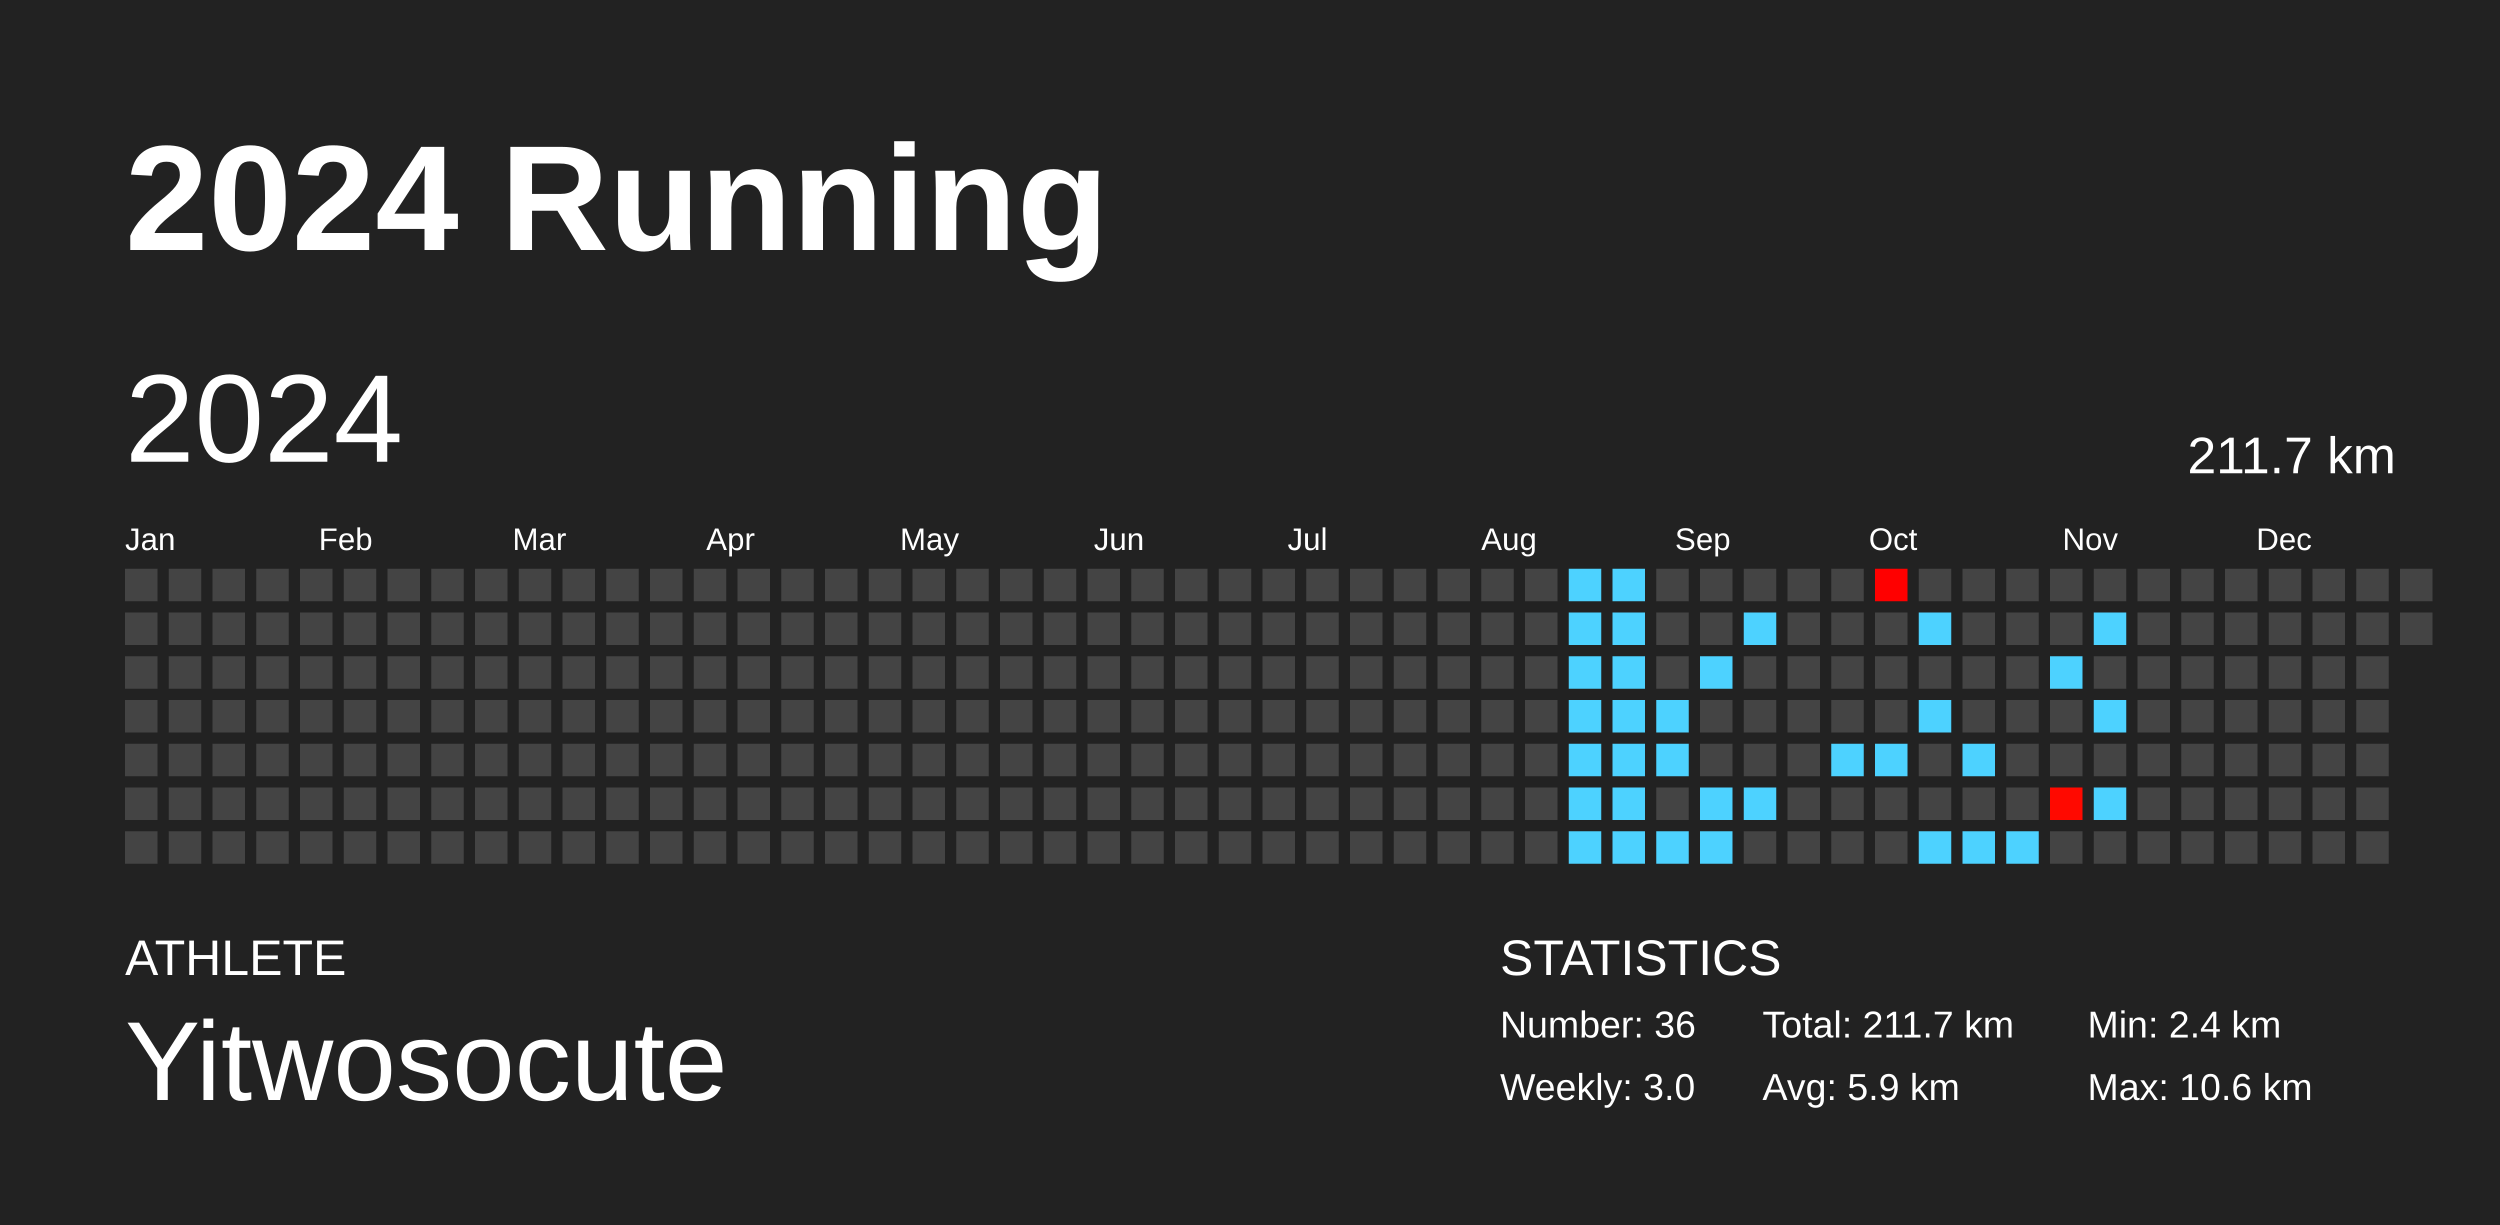
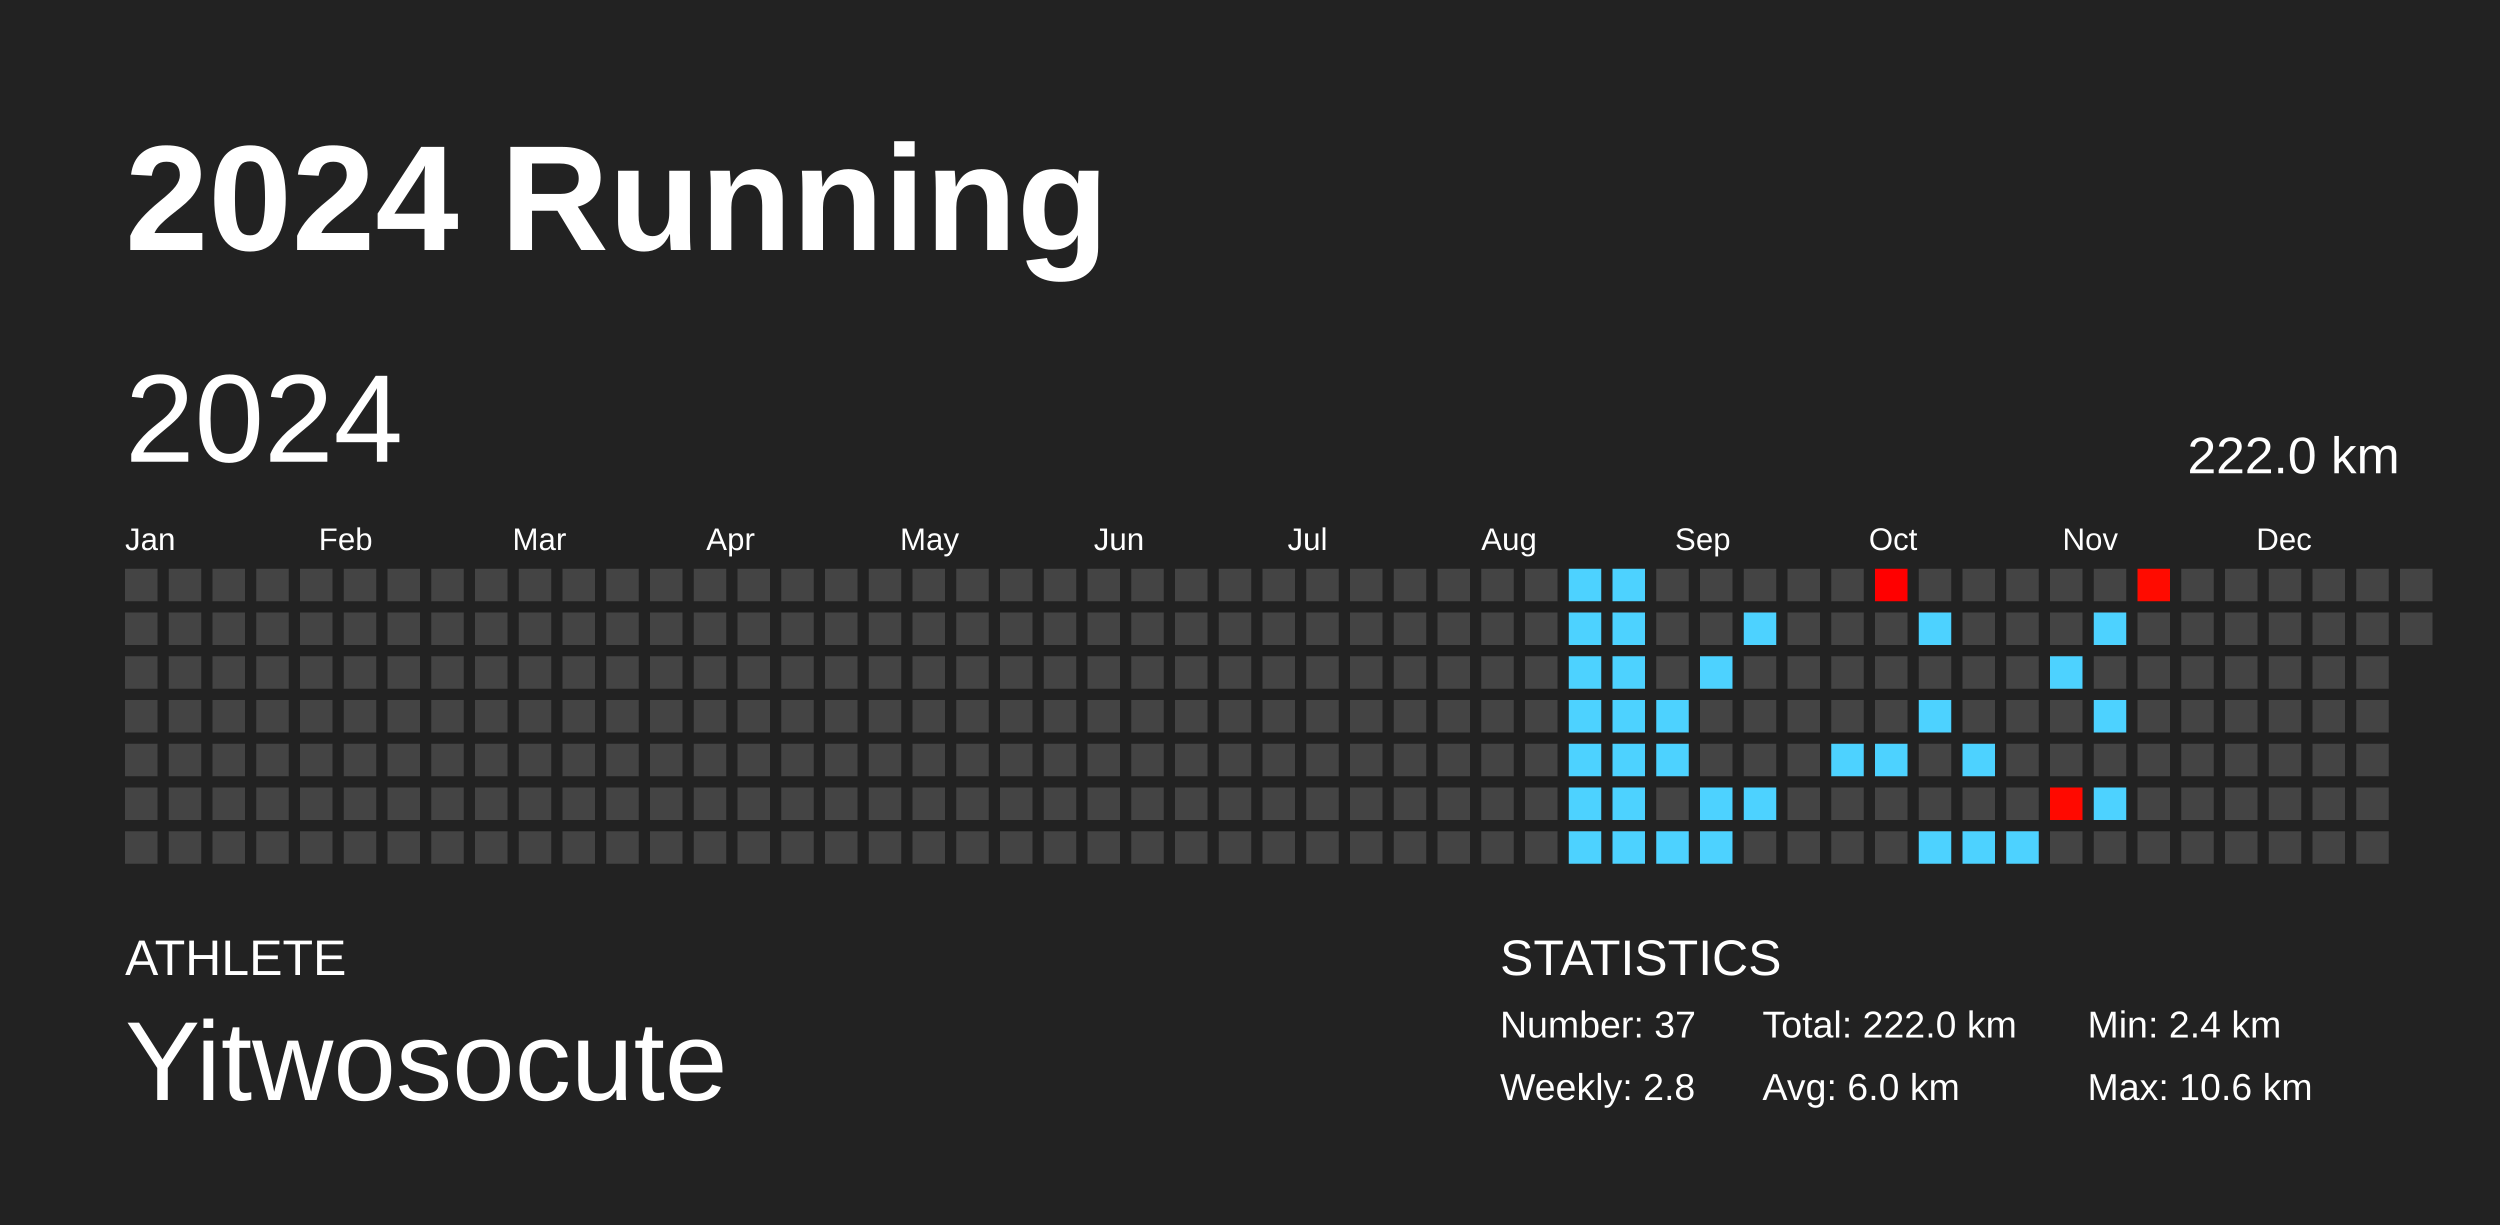
<svg xmlns="http://www.w3.org/2000/svg" baseProfile="full" height="98mm" version="1.1" viewBox="0,0,200,98" width="200mm">
  <defs />
  <rect fill="#222222" height="98" width="200" x="0" y="0" />
  <text fill="#FFFFFF" style="font-size:12px; font-family:Arial; font-weight:bold;" x="10" y="20">2024 Running</text>
  <text fill="#FFFFFF" style="font-size:4px; font-family:Arial" x="10" y="78">ATHLETE</text>
  <text fill="#FFFFFF" style="font-size:9px; font-family:Arial" x="10" y="88">Yitwosocute</text>
  <text fill="#FFFFFF" style="font-size:4px; font-family:Arial" x="120" y="78">STATISTICS</text>
-   <text fill="#FFFFFF" style="font-size:3px; font-family:Arial" x="120" y="83">Number: 36</text>
-   <text fill="#FFFFFF" style="font-size:3px; font-family:Arial" x="120" y="88">Weekly: 3.0</text>
-   <text fill="#FFFFFF" style="font-size:3px; font-family:Arial" x="141" y="83">Total: 211.7 km</text>
-   <text fill="#FFFFFF" style="font-size:3px; font-family:Arial" x="141" y="88">Avg: 5.9 km</text>
+   <text fill="#FFFFFF" style="font-size:3px; font-family:Arial" x="120" y="83">Number: 37</text>
+   <text fill="#FFFFFF" style="font-size:3px; font-family:Arial" x="120" y="88">Weekly: 2.8</text>
+   <text fill="#FFFFFF" style="font-size:3px; font-family:Arial" x="141" y="83">Total: 222.0 km</text>
+   <text fill="#FFFFFF" style="font-size:3px; font-family:Arial" x="141" y="88">Avg: 6.0 km</text>
  <text fill="#FFFFFF" style="font-size:3px; font-family:Arial" x="167" y="83">Min: 2.4 km</text>
  <text fill="#FFFFFF" style="font-size:3px; font-family:Arial" x="167" y="88">Max: 10.6 km</text>
  <text dominant-baseline="hanging" fill="#FFFFFF" style="font-size:10.0px; font-family:Arial;" x="10" y="30">2024</text>
-   <text dominant-baseline="hanging" fill="#FFFFFF" style="font-size:4.125px; font-family:Arial;" x="175" y="35">211.7 km</text>
+   <text dominant-baseline="hanging" fill="#FFFFFF" style="font-size:4.125px; font-family:Arial;" x="175" y="35">222.0 km</text>
  <text fill="#FFFFFF" style="font-size:2.5px; font-family:Arial" x="10.0" y="44">Jan</text>
  <text fill="#FFFFFF" style="font-size:2.5px; font-family:Arial" x="25.5" y="44">Feb</text>
  <text fill="#FFFFFF" style="font-size:2.5px; font-family:Arial" x="41.0" y="44">Mar</text>
  <text fill="#FFFFFF" style="font-size:2.5px; font-family:Arial" x="56.5" y="44">Apr</text>
  <text fill="#FFFFFF" style="font-size:2.5px; font-family:Arial" x="72.0" y="44">May</text>
  <text fill="#FFFFFF" style="font-size:2.5px; font-family:Arial" x="87.5" y="44">Jun</text>
  <text fill="#FFFFFF" style="font-size:2.5px; font-family:Arial" x="103.0" y="44">Jul</text>
  <text fill="#FFFFFF" style="font-size:2.5px; font-family:Arial" x="118.5" y="44">Aug</text>
  <text fill="#FFFFFF" style="font-size:2.5px; font-family:Arial" x="134.0" y="44">Sep</text>
  <text fill="#FFFFFF" style="font-size:2.5px; font-family:Arial" x="149.5" y="44">Oct</text>
  <text fill="#FFFFFF" style="font-size:2.5px; font-family:Arial" x="165.0" y="44">Nov</text>
  <text fill="#FFFFFF" style="font-size:2.5px; font-family:Arial" x="180.5" y="44">Dec</text>
  <rect fill="#444444" height="2.6" width="2.6" x="10.0" y="45.5" />
  <rect fill="#444444" height="2.6" width="2.6" x="10.0" y="49.0" />
  <rect fill="#444444" height="2.6" width="2.6" x="10.0" y="52.5" />
  <rect fill="#444444" height="2.6" width="2.6" x="10.0" y="56.0" />
  <rect fill="#444444" height="2.6" width="2.6" x="10.0" y="59.5" />
  <rect fill="#444444" height="2.6" width="2.6" x="10.0" y="63.0" />
  <rect fill="#444444" height="2.6" width="2.6" x="10.0" y="66.5" />
  <rect fill="#444444" height="2.6" width="2.6" x="13.5" y="45.5" />
  <rect fill="#444444" height="2.6" width="2.6" x="13.5" y="49.0" />
  <rect fill="#444444" height="2.6" width="2.6" x="13.5" y="52.5" />
  <rect fill="#444444" height="2.6" width="2.6" x="13.5" y="56.0" />
  <rect fill="#444444" height="2.6" width="2.6" x="13.5" y="59.5" />
  <rect fill="#444444" height="2.6" width="2.6" x="13.5" y="63.0" />
  <rect fill="#444444" height="2.6" width="2.6" x="13.5" y="66.5" />
  <rect fill="#444444" height="2.6" width="2.6" x="17.0" y="45.5" />
  <rect fill="#444444" height="2.6" width="2.6" x="17.0" y="49.0" />
  <rect fill="#444444" height="2.6" width="2.6" x="17.0" y="52.5" />
  <rect fill="#444444" height="2.6" width="2.6" x="17.0" y="56.0" />
  <rect fill="#444444" height="2.6" width="2.6" x="17.0" y="59.5" />
  <rect fill="#444444" height="2.6" width="2.6" x="17.0" y="63.0" />
  <rect fill="#444444" height="2.6" width="2.6" x="17.0" y="66.5" />
  <rect fill="#444444" height="2.6" width="2.6" x="20.5" y="45.5" />
  <rect fill="#444444" height="2.6" width="2.6" x="20.5" y="49.0" />
  <rect fill="#444444" height="2.6" width="2.6" x="20.5" y="52.5" />
  <rect fill="#444444" height="2.6" width="2.6" x="20.5" y="56.0" />
  <rect fill="#444444" height="2.6" width="2.6" x="20.5" y="59.5" />
  <rect fill="#444444" height="2.6" width="2.6" x="20.5" y="63.0" />
  <rect fill="#444444" height="2.6" width="2.6" x="20.5" y="66.5" />
  <rect fill="#444444" height="2.6" width="2.6" x="24.0" y="45.5" />
  <rect fill="#444444" height="2.6" width="2.6" x="24.0" y="49.0" />
  <rect fill="#444444" height="2.6" width="2.6" x="24.0" y="52.5" />
  <rect fill="#444444" height="2.6" width="2.6" x="24.0" y="56.0" />
  <rect fill="#444444" height="2.6" width="2.6" x="24.0" y="59.5" />
  <rect fill="#444444" height="2.6" width="2.6" x="24.0" y="63.0" />
  <rect fill="#444444" height="2.6" width="2.6" x="24.0" y="66.5" />
  <rect fill="#444444" height="2.6" width="2.6" x="27.5" y="45.5" />
  <rect fill="#444444" height="2.6" width="2.6" x="27.5" y="49.0" />
  <rect fill="#444444" height="2.6" width="2.6" x="27.5" y="52.5" />
  <rect fill="#444444" height="2.6" width="2.6" x="27.5" y="56.0" />
  <rect fill="#444444" height="2.6" width="2.6" x="27.5" y="59.5" />
  <rect fill="#444444" height="2.6" width="2.6" x="27.5" y="63.0" />
  <rect fill="#444444" height="2.6" width="2.6" x="27.5" y="66.5" />
  <rect fill="#444444" height="2.6" width="2.6" x="31.0" y="45.5" />
  <rect fill="#444444" height="2.6" width="2.6" x="31.0" y="49.0" />
  <rect fill="#444444" height="2.6" width="2.6" x="31.0" y="52.5" />
  <rect fill="#444444" height="2.6" width="2.6" x="31.0" y="56.0" />
  <rect fill="#444444" height="2.6" width="2.6" x="31.0" y="59.5" />
  <rect fill="#444444" height="2.6" width="2.6" x="31.0" y="63.0" />
  <rect fill="#444444" height="2.6" width="2.6" x="31.0" y="66.5" />
  <rect fill="#444444" height="2.6" width="2.6" x="34.5" y="45.5" />
  <rect fill="#444444" height="2.6" width="2.6" x="34.5" y="49.0" />
  <rect fill="#444444" height="2.6" width="2.6" x="34.5" y="52.5" />
  <rect fill="#444444" height="2.6" width="2.6" x="34.5" y="56.0" />
  <rect fill="#444444" height="2.6" width="2.6" x="34.5" y="59.5" />
  <rect fill="#444444" height="2.6" width="2.6" x="34.5" y="63.0" />
  <rect fill="#444444" height="2.6" width="2.6" x="34.5" y="66.5" />
  <rect fill="#444444" height="2.6" width="2.6" x="38.0" y="45.5" />
  <rect fill="#444444" height="2.6" width="2.6" x="38.0" y="49.0" />
  <rect fill="#444444" height="2.6" width="2.6" x="38.0" y="52.5" />
  <rect fill="#444444" height="2.6" width="2.6" x="38.0" y="56.0" />
  <rect fill="#444444" height="2.6" width="2.6" x="38.0" y="59.5" />
  <rect fill="#444444" height="2.6" width="2.6" x="38.0" y="63.0" />
  <rect fill="#444444" height="2.6" width="2.6" x="38.0" y="66.5" />
  <rect fill="#444444" height="2.6" width="2.6" x="41.5" y="45.5" />
  <rect fill="#444444" height="2.6" width="2.6" x="41.5" y="49.0" />
  <rect fill="#444444" height="2.6" width="2.6" x="41.5" y="52.5" />
  <rect fill="#444444" height="2.6" width="2.6" x="41.5" y="56.0" />
  <rect fill="#444444" height="2.6" width="2.6" x="41.5" y="59.5" />
  <rect fill="#444444" height="2.6" width="2.6" x="41.5" y="63.0" />
  <rect fill="#444444" height="2.6" width="2.6" x="41.5" y="66.5" />
  <rect fill="#444444" height="2.6" width="2.6" x="45.0" y="45.5" />
  <rect fill="#444444" height="2.6" width="2.6" x="45.0" y="49.0" />
  <rect fill="#444444" height="2.6" width="2.6" x="45.0" y="52.5" />
  <rect fill="#444444" height="2.6" width="2.6" x="45.0" y="56.0" />
  <rect fill="#444444" height="2.6" width="2.6" x="45.0" y="59.5" />
  <rect fill="#444444" height="2.6" width="2.6" x="45.0" y="63.0" />
  <rect fill="#444444" height="2.6" width="2.6" x="45.0" y="66.5" />
  <rect fill="#444444" height="2.6" width="2.6" x="48.5" y="45.5" />
  <rect fill="#444444" height="2.6" width="2.6" x="48.5" y="49.0" />
  <rect fill="#444444" height="2.6" width="2.6" x="48.5" y="52.5" />
  <rect fill="#444444" height="2.6" width="2.6" x="48.5" y="56.0" />
  <rect fill="#444444" height="2.6" width="2.6" x="48.5" y="59.5" />
  <rect fill="#444444" height="2.6" width="2.6" x="48.5" y="63.0" />
  <rect fill="#444444" height="2.6" width="2.6" x="48.5" y="66.5" />
  <rect fill="#444444" height="2.6" width="2.6" x="52.0" y="45.5" />
  <rect fill="#444444" height="2.6" width="2.6" x="52.0" y="49.0" />
  <rect fill="#444444" height="2.6" width="2.6" x="52.0" y="52.5" />
  <rect fill="#444444" height="2.6" width="2.6" x="52.0" y="56.0" />
  <rect fill="#444444" height="2.6" width="2.6" x="52.0" y="59.5" />
  <rect fill="#444444" height="2.6" width="2.6" x="52.0" y="63.0" />
  <rect fill="#444444" height="2.6" width="2.6" x="52.0" y="66.5" />
  <rect fill="#444444" height="2.6" width="2.6" x="55.5" y="45.5" />
  <rect fill="#444444" height="2.6" width="2.6" x="55.5" y="49.0" />
  <rect fill="#444444" height="2.6" width="2.6" x="55.5" y="52.5" />
  <rect fill="#444444" height="2.6" width="2.6" x="55.5" y="56.0" />
  <rect fill="#444444" height="2.6" width="2.6" x="55.5" y="59.5" />
  <rect fill="#444444" height="2.6" width="2.6" x="55.5" y="63.0" />
  <rect fill="#444444" height="2.6" width="2.6" x="55.5" y="66.5" />
  <rect fill="#444444" height="2.6" width="2.6" x="59.0" y="45.5" />
  <rect fill="#444444" height="2.6" width="2.6" x="59.0" y="49.0" />
  <rect fill="#444444" height="2.6" width="2.6" x="59.0" y="52.5" />
  <rect fill="#444444" height="2.6" width="2.6" x="59.0" y="56.0" />
  <rect fill="#444444" height="2.6" width="2.6" x="59.0" y="59.5" />
  <rect fill="#444444" height="2.6" width="2.6" x="59.0" y="63.0" />
  <rect fill="#444444" height="2.6" width="2.6" x="59.0" y="66.5" />
  <rect fill="#444444" height="2.6" width="2.6" x="62.5" y="45.5" />
  <rect fill="#444444" height="2.6" width="2.6" x="62.5" y="49.0" />
  <rect fill="#444444" height="2.6" width="2.6" x="62.5" y="52.5" />
  <rect fill="#444444" height="2.6" width="2.6" x="62.5" y="56.0" />
  <rect fill="#444444" height="2.6" width="2.6" x="62.5" y="59.5" />
  <rect fill="#444444" height="2.6" width="2.6" x="62.5" y="63.0" />
  <rect fill="#444444" height="2.6" width="2.6" x="62.5" y="66.5" />
  <rect fill="#444444" height="2.6" width="2.6" x="66.0" y="45.5" />
  <rect fill="#444444" height="2.6" width="2.6" x="66.0" y="49.0" />
  <rect fill="#444444" height="2.6" width="2.6" x="66.0" y="52.5" />
  <rect fill="#444444" height="2.6" width="2.6" x="66.0" y="56.0" />
  <rect fill="#444444" height="2.6" width="2.6" x="66.0" y="59.5" />
  <rect fill="#444444" height="2.6" width="2.6" x="66.0" y="63.0" />
  <rect fill="#444444" height="2.6" width="2.6" x="66.0" y="66.5" />
  <rect fill="#444444" height="2.6" width="2.6" x="69.5" y="45.5" />
  <rect fill="#444444" height="2.6" width="2.6" x="69.5" y="49.0" />
  <rect fill="#444444" height="2.6" width="2.6" x="69.5" y="52.5" />
  <rect fill="#444444" height="2.6" width="2.6" x="69.5" y="56.0" />
  <rect fill="#444444" height="2.6" width="2.6" x="69.5" y="59.5" />
  <rect fill="#444444" height="2.6" width="2.6" x="69.5" y="63.0" />
  <rect fill="#444444" height="2.6" width="2.6" x="69.5" y="66.5" />
  <rect fill="#444444" height="2.6" width="2.6" x="73.0" y="45.5" />
  <rect fill="#444444" height="2.6" width="2.6" x="73.0" y="49.0" />
  <rect fill="#444444" height="2.6" width="2.6" x="73.0" y="52.5" />
  <rect fill="#444444" height="2.6" width="2.6" x="73.0" y="56.0" />
  <rect fill="#444444" height="2.6" width="2.6" x="73.0" y="59.5" />
  <rect fill="#444444" height="2.6" width="2.6" x="73.0" y="63.0" />
  <rect fill="#444444" height="2.6" width="2.6" x="73.0" y="66.5" />
  <rect fill="#444444" height="2.6" width="2.6" x="76.5" y="45.5" />
  <rect fill="#444444" height="2.6" width="2.6" x="76.5" y="49.0" />
  <rect fill="#444444" height="2.6" width="2.6" x="76.5" y="52.5" />
  <rect fill="#444444" height="2.6" width="2.6" x="76.5" y="56.0" />
  <rect fill="#444444" height="2.6" width="2.6" x="76.5" y="59.5" />
  <rect fill="#444444" height="2.6" width="2.6" x="76.5" y="63.0" />
  <rect fill="#444444" height="2.6" width="2.6" x="76.5" y="66.5" />
  <rect fill="#444444" height="2.6" width="2.6" x="80.0" y="45.5" />
  <rect fill="#444444" height="2.6" width="2.6" x="80.0" y="49.0" />
  <rect fill="#444444" height="2.6" width="2.6" x="80.0" y="52.5" />
  <rect fill="#444444" height="2.6" width="2.6" x="80.0" y="56.0" />
  <rect fill="#444444" height="2.6" width="2.6" x="80.0" y="59.5" />
  <rect fill="#444444" height="2.6" width="2.6" x="80.0" y="63.0" />
  <rect fill="#444444" height="2.6" width="2.6" x="80.0" y="66.5" />
  <rect fill="#444444" height="2.6" width="2.6" x="83.5" y="45.5" />
  <rect fill="#444444" height="2.6" width="2.6" x="83.5" y="49.0" />
  <rect fill="#444444" height="2.6" width="2.6" x="83.5" y="52.5" />
  <rect fill="#444444" height="2.6" width="2.6" x="83.5" y="56.0" />
  <rect fill="#444444" height="2.6" width="2.6" x="83.5" y="59.5" />
  <rect fill="#444444" height="2.6" width="2.6" x="83.5" y="63.0" />
  <rect fill="#444444" height="2.6" width="2.6" x="83.5" y="66.5" />
  <rect fill="#444444" height="2.6" width="2.6" x="87.0" y="45.5" />
  <rect fill="#444444" height="2.6" width="2.6" x="87.0" y="49.0" />
  <rect fill="#444444" height="2.6" width="2.6" x="87.0" y="52.5" />
  <rect fill="#444444" height="2.6" width="2.6" x="87.0" y="56.0" />
  <rect fill="#444444" height="2.6" width="2.6" x="87.0" y="59.5" />
  <rect fill="#444444" height="2.6" width="2.6" x="87.0" y="63.0" />
  <rect fill="#444444" height="2.6" width="2.6" x="87.0" y="66.5" />
  <rect fill="#444444" height="2.6" width="2.6" x="90.5" y="45.5" />
  <rect fill="#444444" height="2.6" width="2.6" x="90.5" y="49.0" />
  <rect fill="#444444" height="2.6" width="2.6" x="90.5" y="52.5" />
  <rect fill="#444444" height="2.6" width="2.6" x="90.5" y="56.0" />
  <rect fill="#444444" height="2.6" width="2.6" x="90.5" y="59.5" />
  <rect fill="#444444" height="2.6" width="2.6" x="90.5" y="63.0" />
  <rect fill="#444444" height="2.6" width="2.6" x="90.5" y="66.5" />
  <rect fill="#444444" height="2.6" width="2.6" x="94.0" y="45.5" />
  <rect fill="#444444" height="2.6" width="2.6" x="94.0" y="49.0" />
  <rect fill="#444444" height="2.6" width="2.6" x="94.0" y="52.5" />
  <rect fill="#444444" height="2.6" width="2.6" x="94.0" y="56.0" />
  <rect fill="#444444" height="2.6" width="2.6" x="94.0" y="59.5" />
  <rect fill="#444444" height="2.6" width="2.6" x="94.0" y="63.0" />
  <rect fill="#444444" height="2.6" width="2.6" x="94.0" y="66.5" />
  <rect fill="#444444" height="2.6" width="2.6" x="97.5" y="45.5" />
  <rect fill="#444444" height="2.6" width="2.6" x="97.5" y="49.0" />
  <rect fill="#444444" height="2.6" width="2.6" x="97.5" y="52.5" />
  <rect fill="#444444" height="2.6" width="2.6" x="97.5" y="56.0" />
  <rect fill="#444444" height="2.6" width="2.6" x="97.5" y="59.5" />
  <rect fill="#444444" height="2.6" width="2.6" x="97.5" y="63.0" />
  <rect fill="#444444" height="2.6" width="2.6" x="97.5" y="66.5" />
  <rect fill="#444444" height="2.6" width="2.6" x="101.0" y="45.5" />
  <rect fill="#444444" height="2.6" width="2.6" x="101.0" y="49.0" />
  <rect fill="#444444" height="2.6" width="2.6" x="101.0" y="52.5" />
  <rect fill="#444444" height="2.6" width="2.6" x="101.0" y="56.0" />
  <rect fill="#444444" height="2.6" width="2.6" x="101.0" y="59.5" />
  <rect fill="#444444" height="2.6" width="2.6" x="101.0" y="63.0" />
  <rect fill="#444444" height="2.6" width="2.6" x="101.0" y="66.5" />
  <rect fill="#444444" height="2.6" width="2.6" x="104.5" y="45.5" />
  <rect fill="#444444" height="2.6" width="2.6" x="104.5" y="49.0" />
  <rect fill="#444444" height="2.6" width="2.6" x="104.5" y="52.5" />
  <rect fill="#444444" height="2.6" width="2.6" x="104.5" y="56.0" />
  <rect fill="#444444" height="2.6" width="2.6" x="104.5" y="59.5" />
  <rect fill="#444444" height="2.6" width="2.6" x="104.5" y="63.0" />
  <rect fill="#444444" height="2.6" width="2.6" x="104.5" y="66.5" />
  <rect fill="#444444" height="2.6" width="2.6" x="108.0" y="45.5" />
  <rect fill="#444444" height="2.6" width="2.6" x="108.0" y="49.0" />
  <rect fill="#444444" height="2.6" width="2.6" x="108.0" y="52.5" />
  <rect fill="#444444" height="2.6" width="2.6" x="108.0" y="56.0" />
  <rect fill="#444444" height="2.6" width="2.6" x="108.0" y="59.5" />
  <rect fill="#444444" height="2.6" width="2.6" x="108.0" y="63.0" />
  <rect fill="#444444" height="2.6" width="2.6" x="108.0" y="66.5" />
  <rect fill="#444444" height="2.6" width="2.6" x="111.5" y="45.5" />
  <rect fill="#444444" height="2.6" width="2.6" x="111.5" y="49.0" />
  <rect fill="#444444" height="2.6" width="2.6" x="111.5" y="52.5" />
  <rect fill="#444444" height="2.6" width="2.6" x="111.5" y="56.0" />
  <rect fill="#444444" height="2.6" width="2.6" x="111.5" y="59.5" />
  <rect fill="#444444" height="2.6" width="2.6" x="111.5" y="63.0" />
  <rect fill="#444444" height="2.6" width="2.6" x="111.5" y="66.5" />
  <rect fill="#444444" height="2.6" width="2.6" x="115.0" y="45.5" />
  <rect fill="#444444" height="2.6" width="2.6" x="115.0" y="49.0" />
  <rect fill="#444444" height="2.6" width="2.6" x="115.0" y="52.5" />
  <rect fill="#444444" height="2.6" width="2.6" x="115.0" y="56.0" />
  <rect fill="#444444" height="2.6" width="2.6" x="115.0" y="59.5" />
  <rect fill="#444444" height="2.6" width="2.6" x="115.0" y="63.0" />
  <rect fill="#444444" height="2.6" width="2.6" x="115.0" y="66.5" />
  <rect fill="#444444" height="2.6" width="2.6" x="118.5" y="45.5" />
  <rect fill="#444444" height="2.6" width="2.6" x="118.5" y="49.0" />
  <rect fill="#444444" height="2.6" width="2.6" x="118.5" y="52.5" />
  <rect fill="#444444" height="2.6" width="2.6" x="118.5" y="56.0" />
  <rect fill="#444444" height="2.6" width="2.6" x="118.5" y="59.5" />
  <rect fill="#444444" height="2.6" width="2.6" x="118.5" y="63.0" />
  <rect fill="#444444" height="2.6" width="2.6" x="118.5" y="66.5" />
  <rect fill="#444444" height="2.6" width="2.6" x="122.0" y="45.5" />
  <rect fill="#444444" height="2.6" width="2.6" x="122.0" y="49.0" />
  <rect fill="#444444" height="2.6" width="2.6" x="122.0" y="52.5" />
  <rect fill="#444444" height="2.6" width="2.6" x="122.0" y="56.0" />
  <rect fill="#444444" height="2.6" width="2.6" x="122.0" y="59.5" />
  <rect fill="#444444" height="2.6" width="2.6" x="122.0" y="63.0" />
  <rect fill="#444444" height="2.6" width="2.6" x="122.0" y="66.5" />
  <rect fill="#4dd2ff" height="2.6" width="2.6" x="125.5" y="45.5" />
  <rect fill="#4dd2ff" height="2.6" width="2.6" x="125.5" y="49.0" />
  <rect fill="#4dd2ff" height="2.6" width="2.6" x="125.5" y="52.5" />
  <rect fill="#4dd2ff" height="2.6" width="2.6" x="125.5" y="56.0" />
  <rect fill="#4dd2ff" height="2.6" width="2.6" x="125.5" y="59.5" />
  <rect fill="#4dd2ff" height="2.6" width="2.6" x="125.5" y="63.0" />
  <rect fill="#4dd2ff" height="2.6" width="2.6" x="125.5" y="66.5" />
  <rect fill="#4dd2ff" height="2.6" width="2.6" x="129.0" y="45.5" />
  <rect fill="#4dd2ff" height="2.6" width="2.6" x="129.0" y="49.0" />
  <rect fill="#4dd2ff" height="2.6" width="2.6" x="129.0" y="52.5" />
  <rect fill="#4dd2ff" height="2.6" width="2.6" x="129.0" y="56.0" />
  <rect fill="#4dd2ff" height="2.6" width="2.6" x="129.0" y="59.5" />
  <rect fill="#4dd2ff" height="2.6" width="2.6" x="129.0" y="63.0" />
  <rect fill="#4dd2ff" height="2.6" width="2.6" x="129.0" y="66.5" />
  <rect fill="#444444" height="2.6" width="2.6" x="132.5" y="45.5" />
  <rect fill="#444444" height="2.6" width="2.6" x="132.5" y="49.0" />
  <rect fill="#444444" height="2.6" width="2.6" x="132.5" y="52.5" />
  <rect fill="#4dd2ff" height="2.6" width="2.6" x="132.5" y="56.0" />
  <rect fill="#4dd2ff" height="2.6" width="2.6" x="132.5" y="59.5" />
  <rect fill="#444444" height="2.6" width="2.6" x="132.5" y="63.0" />
  <rect fill="#4dd2ff" height="2.6" width="2.6" x="132.5" y="66.5" />
  <rect fill="#444444" height="2.6" width="2.6" x="136.0" y="45.5" />
  <rect fill="#444444" height="2.6" width="2.6" x="136.0" y="49.0" />
  <rect fill="#4dd2ff" height="2.6" width="2.6" x="136.0" y="52.5" />
  <rect fill="#444444" height="2.6" width="2.6" x="136.0" y="56.0" />
  <rect fill="#444444" height="2.6" width="2.6" x="136.0" y="59.5" />
  <rect fill="#4dd2ff" height="2.6" width="2.6" x="136.0" y="63.0" />
  <rect fill="#4dd2ff" height="2.6" width="2.6" x="136.0" y="66.5" />
  <rect fill="#444444" height="2.6" width="2.6" x="139.5" y="45.5" />
  <rect fill="#4dd2ff" height="2.6" width="2.6" x="139.5" y="49.0" />
  <rect fill="#444444" height="2.6" width="2.6" x="139.5" y="52.5" />
  <rect fill="#444444" height="2.6" width="2.6" x="139.5" y="56.0" />
  <rect fill="#444444" height="2.6" width="2.6" x="139.5" y="59.5" />
  <rect fill="#4dd2ff" height="2.6" width="2.6" x="139.5" y="63.0" />
  <rect fill="#444444" height="2.6" width="2.6" x="139.5" y="66.5" />
  <rect fill="#444444" height="2.6" width="2.6" x="143.0" y="45.5" />
  <rect fill="#444444" height="2.6" width="2.6" x="143.0" y="49.0" />
  <rect fill="#444444" height="2.6" width="2.6" x="143.0" y="52.5" />
  <rect fill="#444444" height="2.6" width="2.6" x="143.0" y="56.0" />
  <rect fill="#444444" height="2.6" width="2.6" x="143.0" y="59.5" />
  <rect fill="#444444" height="2.6" width="2.6" x="143.0" y="63.0" />
  <rect fill="#444444" height="2.6" width="2.6" x="143.0" y="66.5" />
  <rect fill="#444444" height="2.6" width="2.6" x="146.5" y="45.5" />
  <rect fill="#444444" height="2.6" width="2.6" x="146.5" y="49.0" />
  <rect fill="#444444" height="2.6" width="2.6" x="146.5" y="52.5" />
  <rect fill="#444444" height="2.6" width="2.6" x="146.5" y="56.0" />
  <rect fill="#4dd2ff" height="2.6" width="2.6" x="146.5" y="59.5" />
  <rect fill="#444444" height="2.6" width="2.6" x="146.5" y="63.0" />
  <rect fill="#444444" height="2.6" width="2.6" x="146.5" y="66.5" />
  <rect fill="#ff0000" height="2.6" width="2.6" x="150.0" y="45.5" />
  <rect fill="#444444" height="2.6" width="2.6" x="150.0" y="49.0" />
  <rect fill="#444444" height="2.6" width="2.6" x="150.0" y="52.5" />
  <rect fill="#444444" height="2.6" width="2.6" x="150.0" y="56.0" />
  <rect fill="#4dd2ff" height="2.6" width="2.6" x="150.0" y="59.5" />
  <rect fill="#444444" height="2.6" width="2.6" x="150.0" y="63.0" />
  <rect fill="#444444" height="2.6" width="2.6" x="150.0" y="66.5" />
  <rect fill="#444444" height="2.6" width="2.6" x="153.5" y="45.5" />
  <rect fill="#4dd2ff" height="2.6" width="2.6" x="153.5" y="49.0" />
  <rect fill="#444444" height="2.6" width="2.6" x="153.5" y="52.5" />
  <rect fill="#4dd2ff" height="2.6" width="2.6" x="153.5" y="56.0" />
  <rect fill="#444444" height="2.6" width="2.6" x="153.5" y="59.5" />
  <rect fill="#444444" height="2.6" width="2.6" x="153.5" y="63.0" />
  <rect fill="#4dd2ff" height="2.6" width="2.6" x="153.5" y="66.5" />
  <rect fill="#444444" height="2.6" width="2.6" x="157.0" y="45.5" />
  <rect fill="#444444" height="2.6" width="2.6" x="157.0" y="49.0" />
  <rect fill="#444444" height="2.6" width="2.6" x="157.0" y="52.5" />
  <rect fill="#444444" height="2.6" width="2.6" x="157.0" y="56.0" />
  <rect fill="#4dd2ff" height="2.6" width="2.6" x="157.0" y="59.5" />
  <rect fill="#444444" height="2.6" width="2.6" x="157.0" y="63.0" />
  <rect fill="#4dd2ff" height="2.6" width="2.6" x="157.0" y="66.5" />
  <rect fill="#444444" height="2.6" width="2.6" x="160.5" y="45.5" />
  <rect fill="#444444" height="2.6" width="2.6" x="160.5" y="49.0" />
  <rect fill="#444444" height="2.6" width="2.6" x="160.5" y="52.5" />
  <rect fill="#444444" height="2.6" width="2.6" x="160.5" y="56.0" />
  <rect fill="#444444" height="2.6" width="2.6" x="160.5" y="59.5" />
  <rect fill="#444444" height="2.6" width="2.6" x="160.5" y="63.0" />
  <rect fill="#4dd2ff" height="2.6" width="2.6" x="160.5" y="66.5" />
  <rect fill="#444444" height="2.6" width="2.6" x="164.0" y="45.5" />
  <rect fill="#444444" height="2.6" width="2.6" x="164.0" y="49.0" />
  <rect fill="#4dd2ff" height="2.6" width="2.6" x="164.0" y="52.5" />
  <rect fill="#444444" height="2.6" width="2.6" x="164.0" y="56.0" />
  <rect fill="#444444" height="2.6" width="2.6" x="164.0" y="59.5" />
  <rect fill="#ff0900" height="2.6" width="2.6" x="164.0" y="63.0" />
  <rect fill="#444444" height="2.6" width="2.6" x="164.0" y="66.5" />
  <rect fill="#444444" height="2.6" width="2.6" x="167.5" y="45.5" />
  <rect fill="#4dd2ff" height="2.6" width="2.6" x="167.5" y="49.0" />
  <rect fill="#444444" height="2.6" width="2.6" x="167.5" y="52.5" />
  <rect fill="#4dd2ff" height="2.6" width="2.6" x="167.5" y="56.0" />
  <rect fill="#444444" height="2.6" width="2.6" x="167.5" y="59.5" />
  <rect fill="#4dd2ff" height="2.6" width="2.6" x="167.5" y="63.0" />
  <rect fill="#444444" height="2.6" width="2.6" x="167.5" y="66.5" />
-   <rect fill="#444444" height="2.6" width="2.6" x="171.0" y="45.5" />
+   <rect fill="#ff0b00" height="2.6" width="2.6" x="171.0" y="45.5" />
  <rect fill="#444444" height="2.6" width="2.6" x="171.0" y="49.0" />
  <rect fill="#444444" height="2.6" width="2.6" x="171.0" y="52.5" />
  <rect fill="#444444" height="2.6" width="2.6" x="171.0" y="56.0" />
  <rect fill="#444444" height="2.6" width="2.6" x="171.0" y="59.5" />
  <rect fill="#444444" height="2.6" width="2.6" x="171.0" y="63.0" />
  <rect fill="#444444" height="2.6" width="2.6" x="171.0" y="66.5" />
  <rect fill="#444444" height="2.6" width="2.6" x="174.5" y="45.5" />
  <rect fill="#444444" height="2.6" width="2.6" x="174.5" y="49.0" />
  <rect fill="#444444" height="2.6" width="2.6" x="174.5" y="52.5" />
  <rect fill="#444444" height="2.6" width="2.6" x="174.5" y="56.0" />
  <rect fill="#444444" height="2.6" width="2.6" x="174.5" y="59.5" />
  <rect fill="#444444" height="2.6" width="2.6" x="174.5" y="63.0" />
  <rect fill="#444444" height="2.6" width="2.6" x="174.5" y="66.5" />
  <rect fill="#444444" height="2.6" width="2.6" x="178.0" y="45.5" />
  <rect fill="#444444" height="2.6" width="2.6" x="178.0" y="49.0" />
  <rect fill="#444444" height="2.6" width="2.6" x="178.0" y="52.5" />
  <rect fill="#444444" height="2.6" width="2.6" x="178.0" y="56.0" />
  <rect fill="#444444" height="2.6" width="2.6" x="178.0" y="59.5" />
  <rect fill="#444444" height="2.6" width="2.6" x="178.0" y="63.0" />
  <rect fill="#444444" height="2.6" width="2.6" x="178.0" y="66.5" />
  <rect fill="#444444" height="2.6" width="2.6" x="181.5" y="45.5" />
  <rect fill="#444444" height="2.6" width="2.6" x="181.5" y="49.0" />
  <rect fill="#444444" height="2.6" width="2.6" x="181.5" y="52.5" />
  <rect fill="#444444" height="2.6" width="2.6" x="181.5" y="56.0" />
  <rect fill="#444444" height="2.6" width="2.6" x="181.5" y="59.5" />
  <rect fill="#444444" height="2.6" width="2.6" x="181.5" y="63.0" />
  <rect fill="#444444" height="2.6" width="2.6" x="181.5" y="66.5" />
  <rect fill="#444444" height="2.6" width="2.6" x="185.0" y="45.5" />
  <rect fill="#444444" height="2.6" width="2.6" x="185.0" y="49.0" />
  <rect fill="#444444" height="2.6" width="2.6" x="185.0" y="52.5" />
  <rect fill="#444444" height="2.6" width="2.6" x="185.0" y="56.0" />
  <rect fill="#444444" height="2.6" width="2.6" x="185.0" y="59.5" />
  <rect fill="#444444" height="2.6" width="2.6" x="185.0" y="63.0" />
  <rect fill="#444444" height="2.6" width="2.6" x="185.0" y="66.5" />
  <rect fill="#444444" height="2.6" width="2.6" x="188.5" y="45.5" />
  <rect fill="#444444" height="2.6" width="2.6" x="188.5" y="49.0" />
  <rect fill="#444444" height="2.6" width="2.6" x="188.5" y="52.5" />
  <rect fill="#444444" height="2.6" width="2.6" x="188.5" y="56.0" />
  <rect fill="#444444" height="2.6" width="2.6" x="188.5" y="59.5" />
  <rect fill="#444444" height="2.6" width="2.6" x="188.5" y="63.0" />
  <rect fill="#444444" height="2.6" width="2.6" x="188.5" y="66.5" />
  <rect fill="#444444" height="2.6" width="2.6" x="192.0" y="45.5" />
  <rect fill="#444444" height="2.6" width="2.6" x="192.0" y="49.0" />
</svg>
